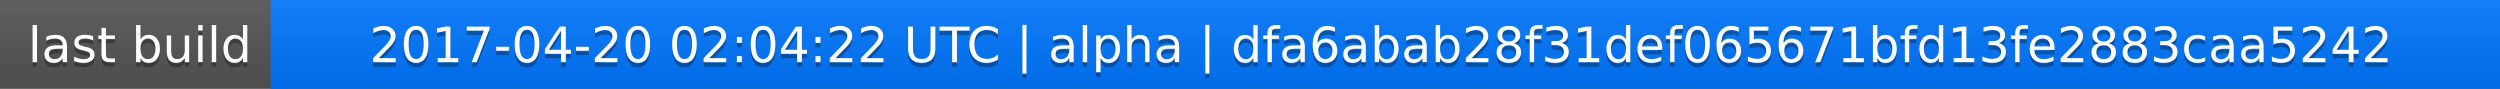
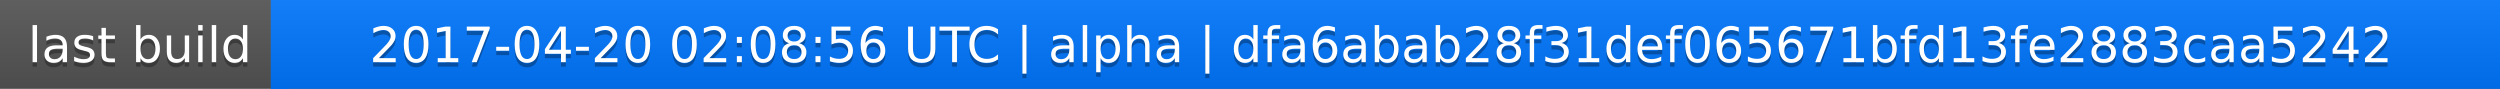
<svg xmlns="http://www.w3.org/2000/svg" width="563" height="20">
  <linearGradient id="a" x2="0" y2="100%">
    <stop offset="0" stop-color="#bbb" stop-opacity=".1" />
    <stop offset="1" stop-opacity=".1" />
  </linearGradient>
  <rect rx="0" width="563" height="20" fill="#555" />
  <rect rx="0" x="61" width="502" height="20" fill="#07f" />
  <path fill="#07f" d="M61 0h4v20h-4z" />
  <rect rx="0" width="563" height="20" fill="url(#a)" />
  <g fill="#fff" text-anchor="middle" font-family="DejaVu Sans,Verdana,Geneva,sans-serif" font-size="11">
    <text x="31.5" y="15" fill="#010101" fill-opacity=".3">last build</text>
    <text x="31.5" y="14">last build</text>
-     <text x="311" y="15" fill="#010101" fill-opacity=".3">2017-04-20 02:04:22 UTC | alpha | dfa6abab28f31def065671bfd13fe2883caa5242</text>
-     <text x="311" y="14">2017-04-20 02:04:22 UTC | alpha | dfa6abab28f31def065671bfd13fe2883caa5242</text>
+     <text x="311" y="15" fill="#010101" fill-opacity=".3">2017-04-20 02:08:56 UTC | alpha | dfa6abab28f31def065671bfd13fe2883caa5242</text>
+     <text x="311" y="14">2017-04-20 02:08:56 UTC | alpha | dfa6abab28f31def065671bfd13fe2883caa5242</text>
  </g>
</svg>
